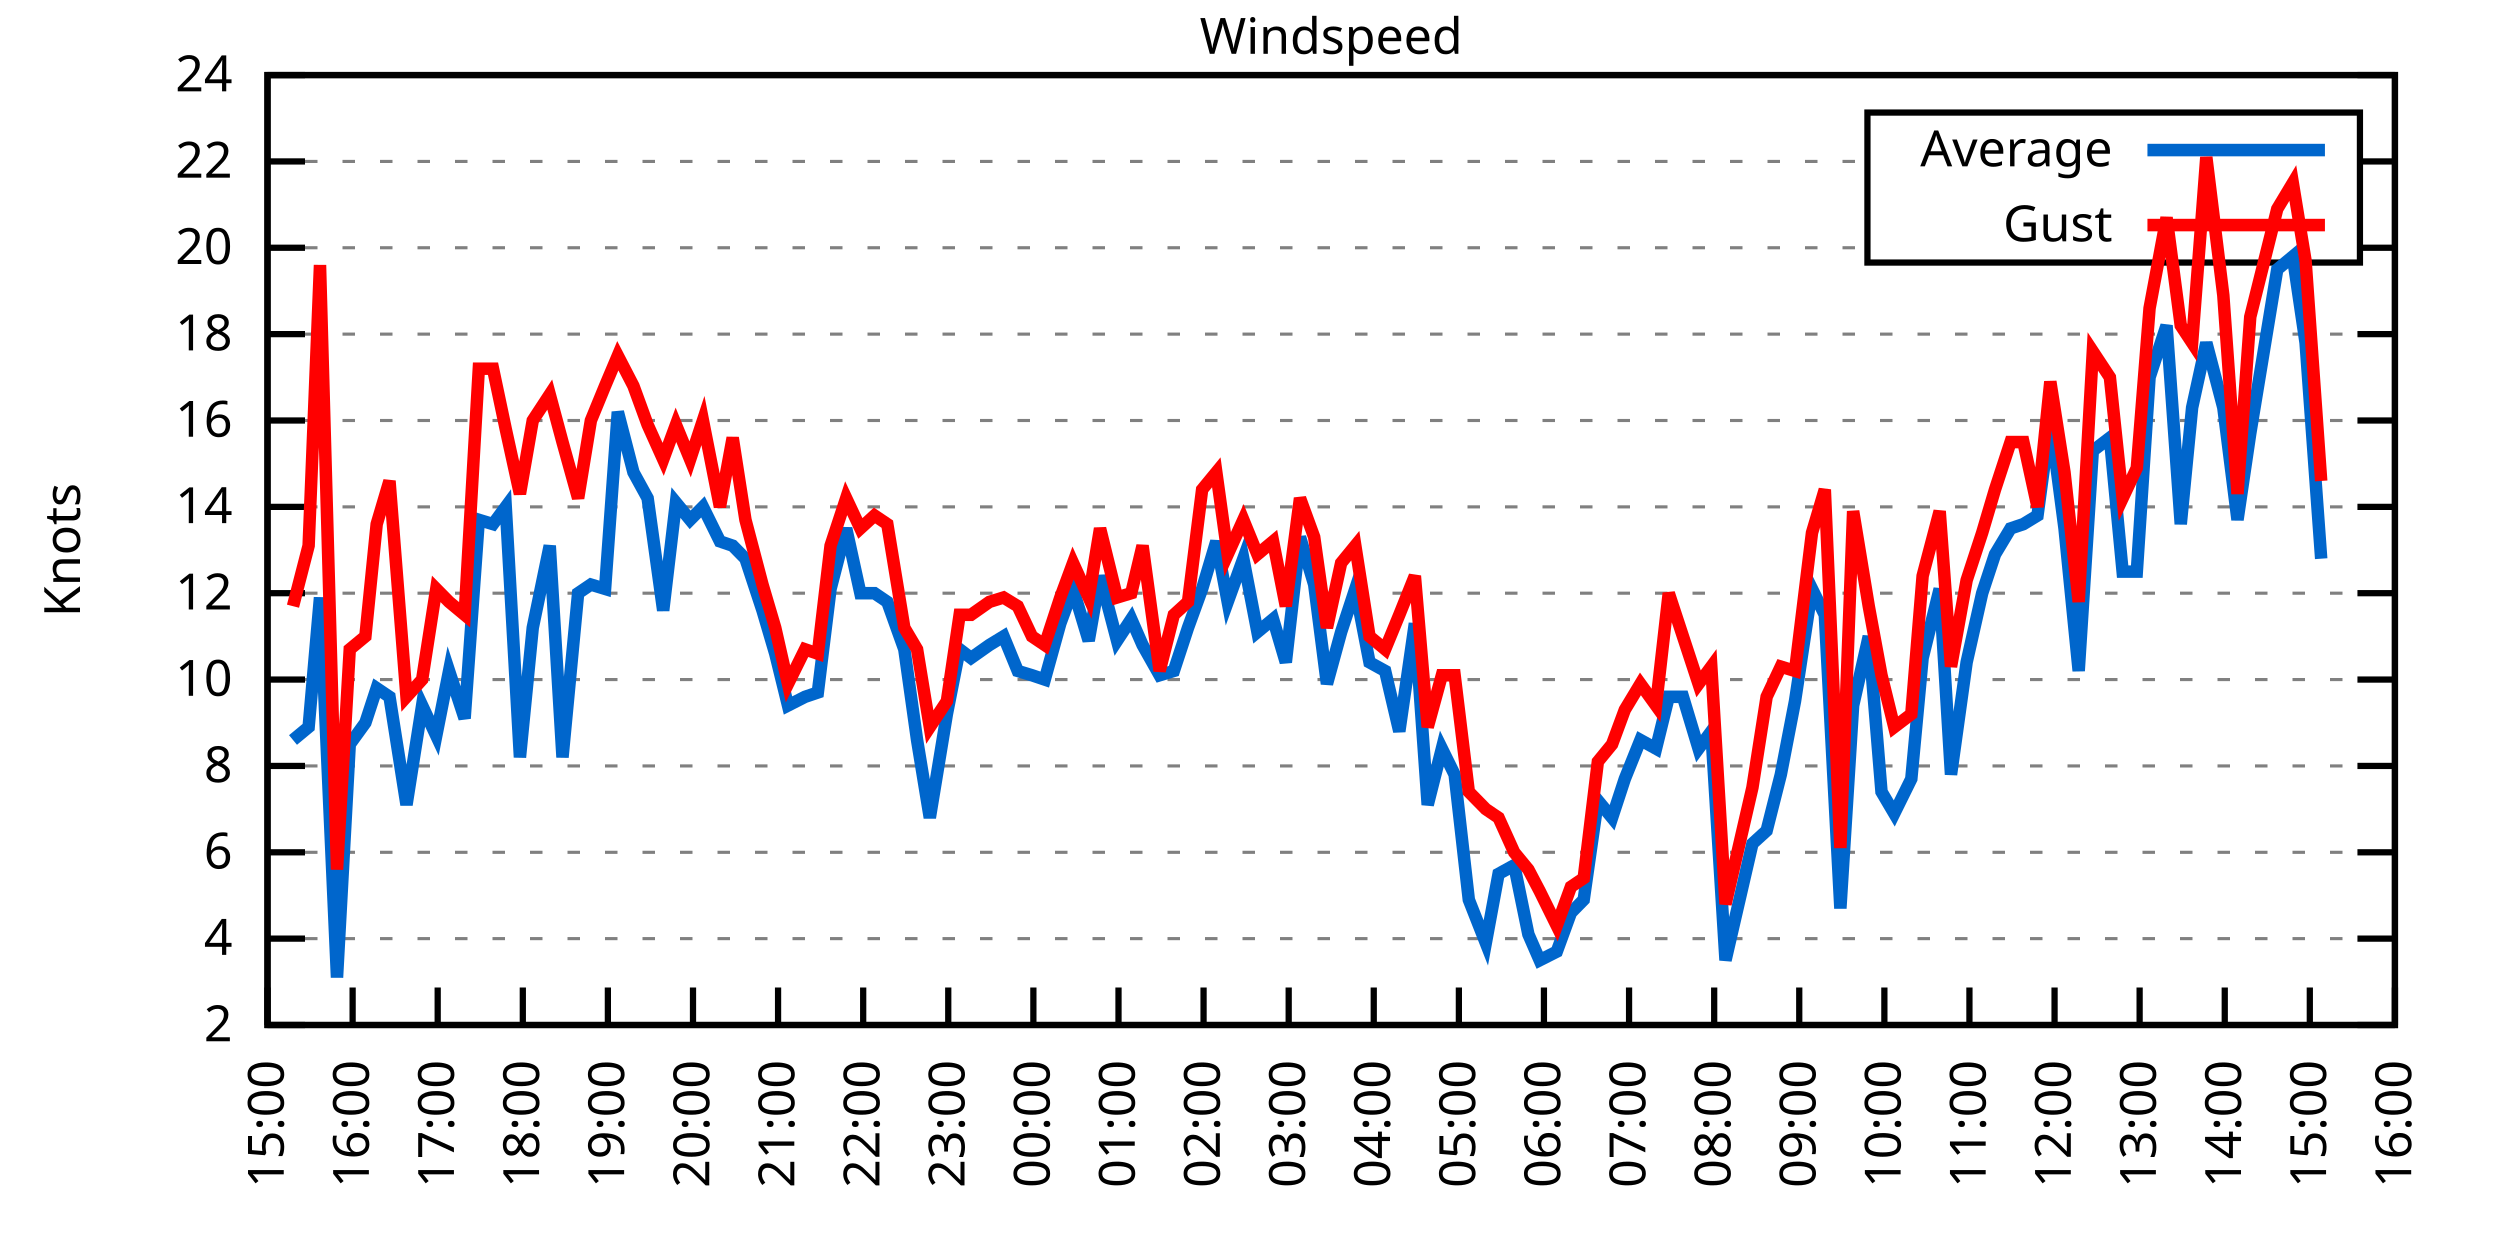
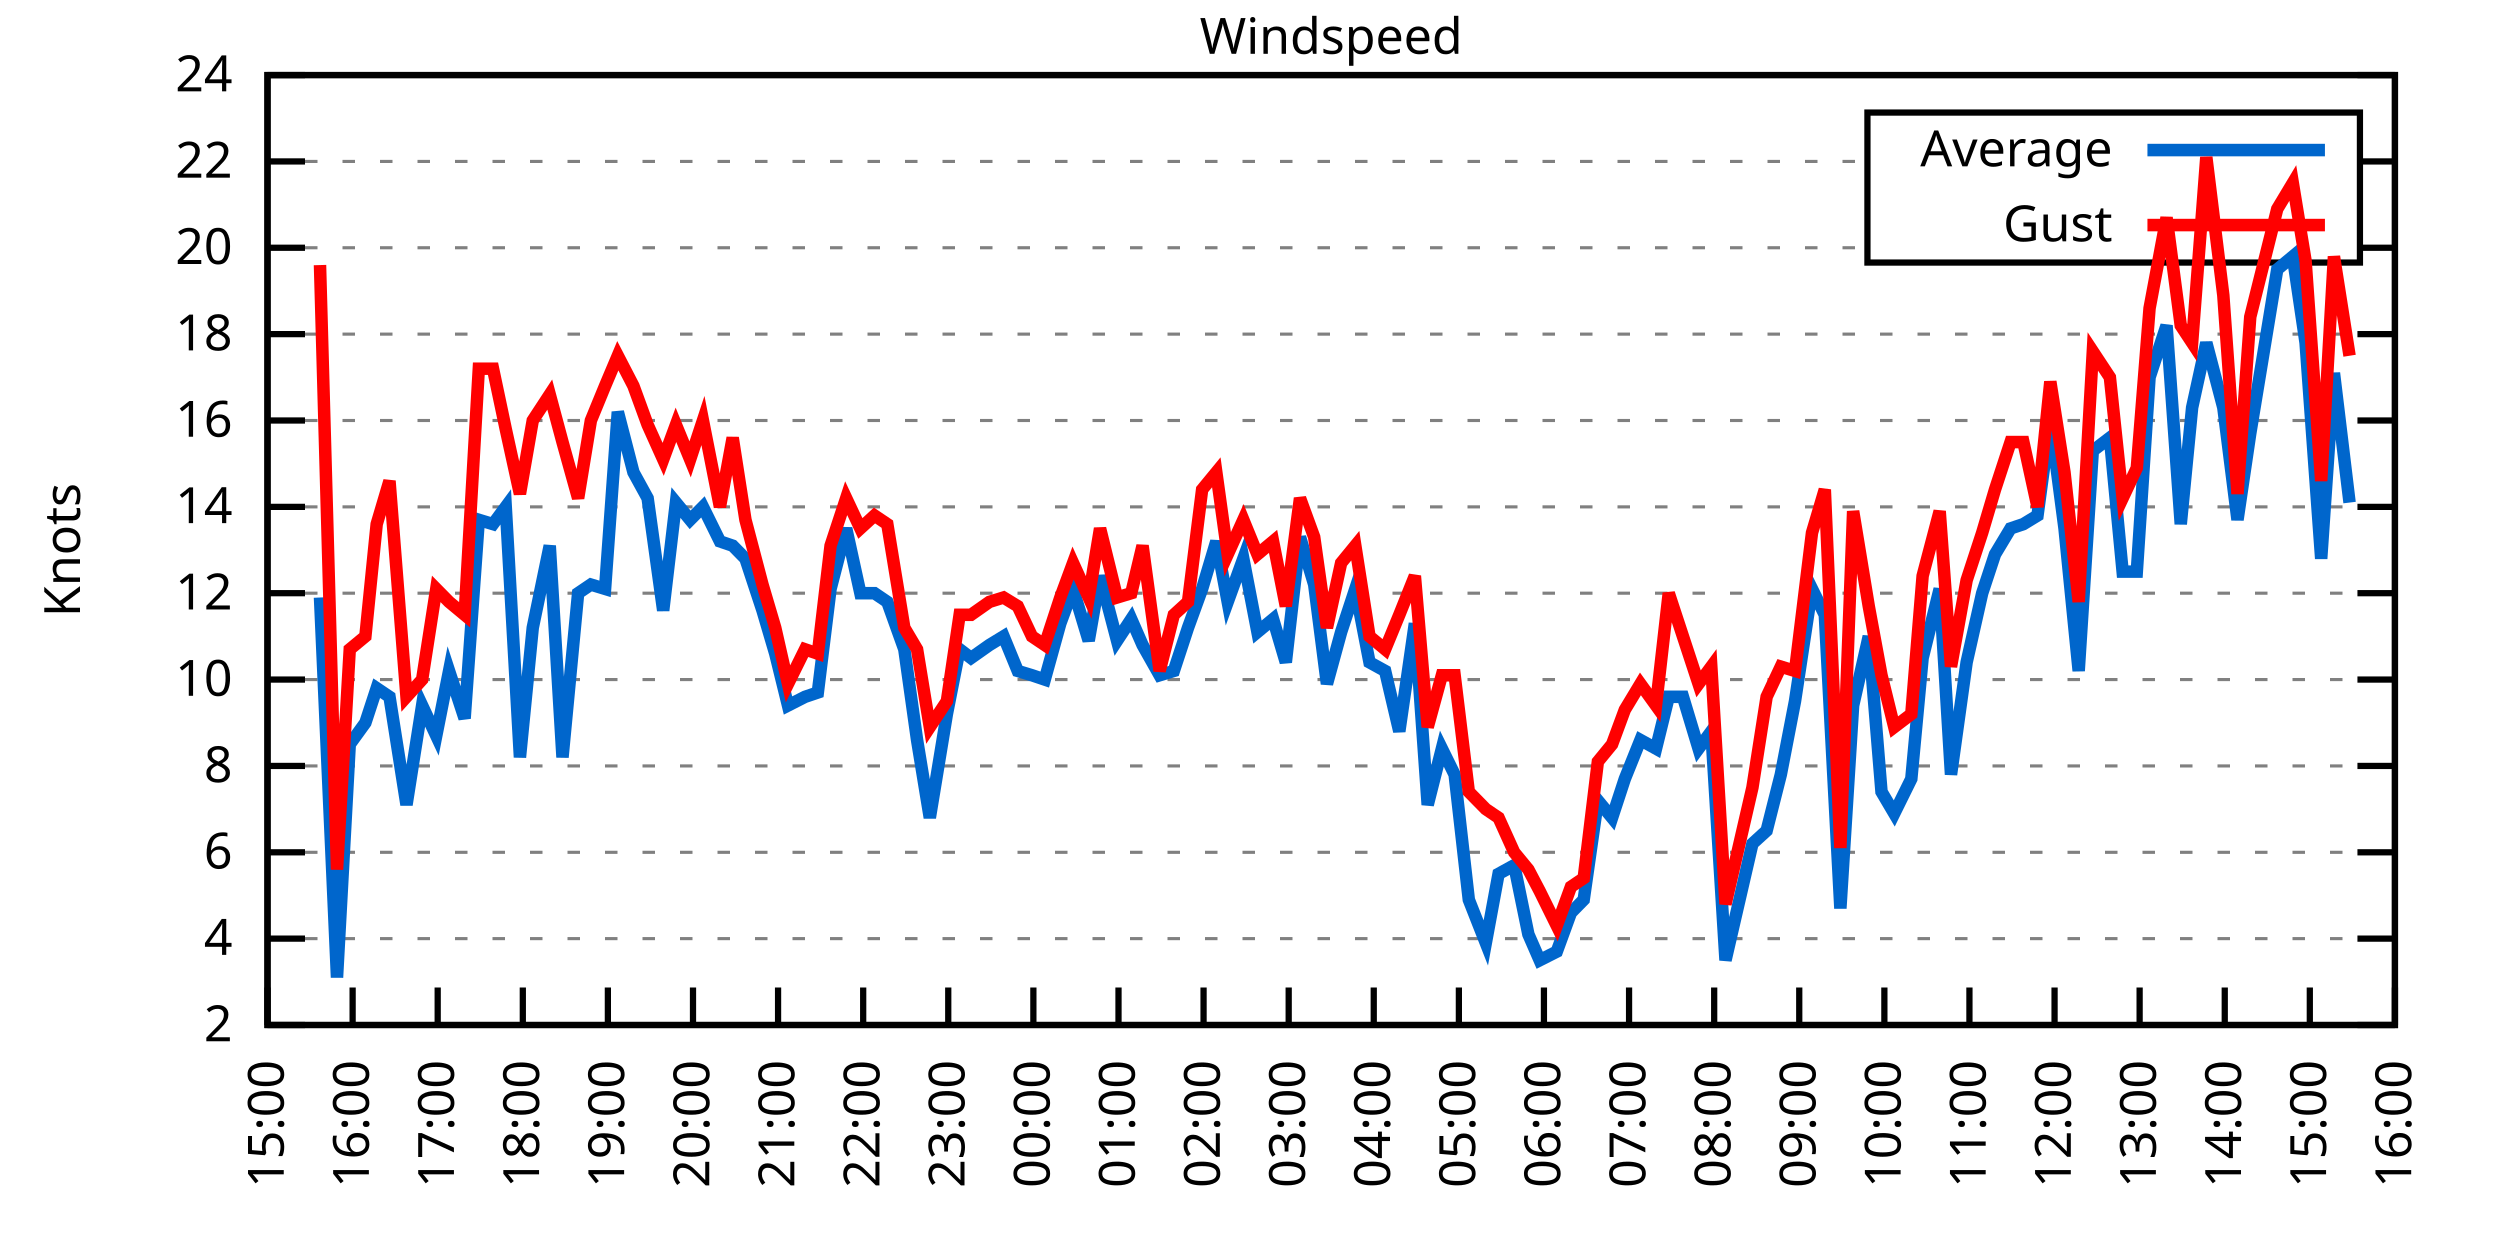
<svg xmlns="http://www.w3.org/2000/svg" xmlns:xlink="http://www.w3.org/1999/xlink" width="400" height="200" viewBox="0 0 400 200">
  <g id="gnuplot_canvas">
    <rect x="0" y="0" width="400" height="200" fill="none" />
    <defs>
      <circle id="gpDot" r="0.5" stroke-width="0.5" stroke="currentColor" />
      <path id="gpPt0" stroke-width="0.333" stroke="currentColor" d="M-1,0 h2 M0,-1 v2" />
      <path id="gpPt1" stroke-width="0.333" stroke="currentColor" d="M-1,-1 L1,1 M1,-1 L-1,1" />
      <path id="gpPt2" stroke-width="0.333" stroke="currentColor" d="M-1,0 L1,0 M0,-1 L0,1 M-1,-1 L1,1 M-1,1 L1,-1" />
      <rect id="gpPt3" stroke-width="0.333" stroke="currentColor" x="-1" y="-1" width="2" height="2" />
      <rect id="gpPt4" stroke-width="0.333" stroke="currentColor" fill="currentColor" x="-1" y="-1" width="2" height="2" />
      <circle id="gpPt5" stroke-width="0.333" stroke="currentColor" cx="0" cy="0" r="1" />
      <use xlink:href="#gpPt5" id="gpPt6" fill="currentColor" stroke="none" />
      <path id="gpPt7" stroke-width="0.333" stroke="currentColor" d="M0,-1.33 L-1.33,0.67 L1.33,0.67 z" />
      <use xlink:href="#gpPt7" id="gpPt8" fill="currentColor" stroke="none" />
      <use xlink:href="#gpPt7" id="gpPt9" stroke="currentColor" transform="rotate(180)" />
      <use xlink:href="#gpPt9" id="gpPt10" fill="currentColor" stroke="none" />
      <use xlink:href="#gpPt3" id="gpPt11" stroke="currentColor" transform="rotate(45)" />
      <use xlink:href="#gpPt11" id="gpPt12" fill="currentColor" stroke="none" />
      <path id="gpPt13" stroke-width="0.333" stroke="currentColor" d="M0,1.330 L1.265,0.411 L0.782,-1.067 L-0.782,-1.076 L-1.265,0.411 z" />
      <use xlink:href="#gpPt13" id="gpPt14" fill="currentColor" stroke="none" />
      <filter id="textbox" filterUnits="objectBoundingBox" x="0" y="0" height="1" width="1">
        <feFlood flood-color="white" flood-opacity="1" result="bgnd" />
        <feComposite in="SourceGraphic" in2="bgnd" operator="atop" />
      </filter>
      <filter id="greybox" filterUnits="objectBoundingBox" x="0" y="0" height="1" width="1">
        <feFlood flood-color="lightgrey" flood-opacity="1" result="grey" />
        <feComposite in="SourceGraphic" in2="grey" operator="atop" />
      </filter>
    </defs>
    <g fill="none" color="white" stroke="currentColor" stroke-width="1.00" stroke-linecap="butt" stroke-linejoin="miter">
</g>
    <g fill="none" color="black" stroke="currentColor" stroke-width="1.00" stroke-linecap="butt" stroke-linejoin="miter">
      <g stroke="none" shape-rendering="crispEdges">
        <polygon fill="rgb(255, 255, 255)" points="42.80,164.00 383.18,164.00 383.18,12.02 42.80,12.02 " />
      </g>
    </g>
    <g fill="none" color="black" stroke="currentColor" stroke-width="1.00" stroke-linecap="butt" stroke-linejoin="miter">
</g>
    <g fill="none" color="black" stroke="black" stroke-width="0.50" stroke-linecap="butt" stroke-linejoin="miter">
</g>
    <g fill="none" color="gray" stroke="currentColor" stroke-width="0.50" stroke-linecap="butt" stroke-linejoin="miter">
      <path stroke="gray" stroke-dasharray="2,4" class="gridline" d="M42.80,164.00 L383.19,164.00  " />
    </g>
    <g fill="none" color="gray" stroke="gray" stroke-width="1.00" stroke-linecap="butt" stroke-linejoin="miter">
</g>
    <g fill="none" color="black" stroke="currentColor" stroke-width="1.00" stroke-linecap="butt" stroke-linejoin="miter">
      <path stroke="black" d="M42.80,164.00 L48.80,164.00 M383.19,164.00 L377.19,164.00  " />
      <g transform="translate(37.20,166.60)" stroke="none" fill="black" font-family="Sans" font-size="8.00" text-anchor="end">
        <text>
          <tspan font-family="Sans"> 2</tspan>
        </text>
      </g>
    </g>
    <g fill="none" color="black" stroke="currentColor" stroke-width="1.00" stroke-linecap="butt" stroke-linejoin="miter">
</g>
    <g fill="none" color="black" stroke="black" stroke-width="0.50" stroke-linecap="butt" stroke-linejoin="miter">
</g>
    <g fill="none" color="gray" stroke="currentColor" stroke-width="0.50" stroke-linecap="butt" stroke-linejoin="miter">
      <path stroke="gray" stroke-dasharray="2,4" class="gridline" d="M42.80,150.18 L383.19,150.18  " />
    </g>
    <g fill="none" color="gray" stroke="gray" stroke-width="1.00" stroke-linecap="butt" stroke-linejoin="miter">
</g>
    <g fill="none" color="black" stroke="currentColor" stroke-width="1.00" stroke-linecap="butt" stroke-linejoin="miter">
      <path stroke="black" d="M42.80,150.18 L48.80,150.18 M383.19,150.18 L377.19,150.18  " />
      <g transform="translate(37.20,152.78)" stroke="none" fill="black" font-family="Sans" font-size="8.00" text-anchor="end">
        <text>
          <tspan font-family="Sans"> 4</tspan>
        </text>
      </g>
    </g>
    <g fill="none" color="black" stroke="currentColor" stroke-width="1.00" stroke-linecap="butt" stroke-linejoin="miter">
</g>
    <g fill="none" color="black" stroke="black" stroke-width="0.50" stroke-linecap="butt" stroke-linejoin="miter">
</g>
    <g fill="none" color="gray" stroke="currentColor" stroke-width="0.50" stroke-linecap="butt" stroke-linejoin="miter">
      <path stroke="gray" stroke-dasharray="2,4" class="gridline" d="M42.80,136.37 L383.19,136.37  " />
    </g>
    <g fill="none" color="gray" stroke="gray" stroke-width="1.00" stroke-linecap="butt" stroke-linejoin="miter">
</g>
    <g fill="none" color="black" stroke="currentColor" stroke-width="1.00" stroke-linecap="butt" stroke-linejoin="miter">
      <path stroke="black" d="M42.80,136.37 L48.80,136.37 M383.19,136.37 L377.19,136.37  " />
      <g transform="translate(37.20,138.97)" stroke="none" fill="black" font-family="Sans" font-size="8.00" text-anchor="end">
        <text>
          <tspan font-family="Sans"> 6</tspan>
        </text>
      </g>
    </g>
    <g fill="none" color="black" stroke="currentColor" stroke-width="1.00" stroke-linecap="butt" stroke-linejoin="miter">
</g>
    <g fill="none" color="black" stroke="black" stroke-width="0.50" stroke-linecap="butt" stroke-linejoin="miter">
</g>
    <g fill="none" color="gray" stroke="currentColor" stroke-width="0.50" stroke-linecap="butt" stroke-linejoin="miter">
      <path stroke="gray" stroke-dasharray="2,4" class="gridline" d="M42.80,122.55 L383.19,122.55  " />
    </g>
    <g fill="none" color="gray" stroke="gray" stroke-width="1.00" stroke-linecap="butt" stroke-linejoin="miter">
</g>
    <g fill="none" color="black" stroke="currentColor" stroke-width="1.00" stroke-linecap="butt" stroke-linejoin="miter">
      <path stroke="black" d="M42.80,122.55 L48.80,122.55 M383.19,122.55 L377.19,122.55  " />
      <g transform="translate(37.20,125.15)" stroke="none" fill="black" font-family="Sans" font-size="8.00" text-anchor="end">
        <text>
          <tspan font-family="Sans"> 8</tspan>
        </text>
      </g>
    </g>
    <g fill="none" color="black" stroke="currentColor" stroke-width="1.00" stroke-linecap="butt" stroke-linejoin="miter">
</g>
    <g fill="none" color="black" stroke="black" stroke-width="0.50" stroke-linecap="butt" stroke-linejoin="miter">
</g>
    <g fill="none" color="gray" stroke="currentColor" stroke-width="0.50" stroke-linecap="butt" stroke-linejoin="miter">
      <path stroke="gray" stroke-dasharray="2,4" class="gridline" d="M42.80,108.73 L383.19,108.73  " />
    </g>
    <g fill="none" color="gray" stroke="gray" stroke-width="1.00" stroke-linecap="butt" stroke-linejoin="miter">
</g>
    <g fill="none" color="black" stroke="currentColor" stroke-width="1.00" stroke-linecap="butt" stroke-linejoin="miter">
      <path stroke="black" d="M42.80,108.73 L48.80,108.73 M383.19,108.73 L377.19,108.73  " />
      <g transform="translate(37.20,111.33)" stroke="none" fill="black" font-family="Sans" font-size="8.00" text-anchor="end">
        <text>
          <tspan font-family="Sans"> 10</tspan>
        </text>
      </g>
    </g>
    <g fill="none" color="black" stroke="currentColor" stroke-width="1.00" stroke-linecap="butt" stroke-linejoin="miter">
</g>
    <g fill="none" color="black" stroke="black" stroke-width="0.50" stroke-linecap="butt" stroke-linejoin="miter">
</g>
    <g fill="none" color="gray" stroke="currentColor" stroke-width="0.50" stroke-linecap="butt" stroke-linejoin="miter">
      <path stroke="gray" stroke-dasharray="2,4" class="gridline" d="M42.80,94.91 L383.19,94.91  " />
    </g>
    <g fill="none" color="gray" stroke="gray" stroke-width="1.00" stroke-linecap="butt" stroke-linejoin="miter">
</g>
    <g fill="none" color="black" stroke="currentColor" stroke-width="1.00" stroke-linecap="butt" stroke-linejoin="miter">
      <path stroke="black" d="M42.80,94.91 L48.80,94.91 M383.19,94.91 L377.19,94.91  " />
      <g transform="translate(37.20,97.51)" stroke="none" fill="black" font-family="Sans" font-size="8.00" text-anchor="end">
        <text>
          <tspan font-family="Sans"> 12</tspan>
        </text>
      </g>
    </g>
    <g fill="none" color="black" stroke="currentColor" stroke-width="1.00" stroke-linecap="butt" stroke-linejoin="miter">
</g>
    <g fill="none" color="black" stroke="black" stroke-width="0.50" stroke-linecap="butt" stroke-linejoin="miter">
</g>
    <g fill="none" color="gray" stroke="currentColor" stroke-width="0.50" stroke-linecap="butt" stroke-linejoin="miter">
      <path stroke="gray" stroke-dasharray="2,4" class="gridline" d="M42.80,81.10 L383.19,81.10  " />
    </g>
    <g fill="none" color="gray" stroke="gray" stroke-width="1.00" stroke-linecap="butt" stroke-linejoin="miter">
</g>
    <g fill="none" color="black" stroke="currentColor" stroke-width="1.00" stroke-linecap="butt" stroke-linejoin="miter">
      <path stroke="black" d="M42.80,81.10 L48.80,81.10 M383.19,81.10 L377.19,81.10  " />
      <g transform="translate(37.20,83.70)" stroke="none" fill="black" font-family="Sans" font-size="8.00" text-anchor="end">
        <text>
          <tspan font-family="Sans"> 14</tspan>
        </text>
      </g>
    </g>
    <g fill="none" color="black" stroke="currentColor" stroke-width="1.00" stroke-linecap="butt" stroke-linejoin="miter">
</g>
    <g fill="none" color="black" stroke="black" stroke-width="0.50" stroke-linecap="butt" stroke-linejoin="miter">
</g>
    <g fill="none" color="gray" stroke="currentColor" stroke-width="0.50" stroke-linecap="butt" stroke-linejoin="miter">
      <path stroke="gray" stroke-dasharray="2,4" class="gridline" d="M42.80,67.28 L383.19,67.28  " />
    </g>
    <g fill="none" color="gray" stroke="gray" stroke-width="1.00" stroke-linecap="butt" stroke-linejoin="miter">
</g>
    <g fill="none" color="black" stroke="currentColor" stroke-width="1.00" stroke-linecap="butt" stroke-linejoin="miter">
      <path stroke="black" d="M42.80,67.28 L48.80,67.28 M383.19,67.28 L377.19,67.28  " />
      <g transform="translate(37.20,69.88)" stroke="none" fill="black" font-family="Sans" font-size="8.00" text-anchor="end">
        <text>
          <tspan font-family="Sans"> 16</tspan>
        </text>
      </g>
    </g>
    <g fill="none" color="black" stroke="currentColor" stroke-width="1.00" stroke-linecap="butt" stroke-linejoin="miter">
</g>
    <g fill="none" color="black" stroke="black" stroke-width="0.50" stroke-linecap="butt" stroke-linejoin="miter">
</g>
    <g fill="none" color="gray" stroke="currentColor" stroke-width="0.50" stroke-linecap="butt" stroke-linejoin="miter">
      <path stroke="gray" stroke-dasharray="2,4" class="gridline" d="M42.80,53.46 L383.19,53.46  " />
    </g>
    <g fill="none" color="gray" stroke="gray" stroke-width="1.00" stroke-linecap="butt" stroke-linejoin="miter">
</g>
    <g fill="none" color="black" stroke="currentColor" stroke-width="1.00" stroke-linecap="butt" stroke-linejoin="miter">
      <path stroke="black" d="M42.80,53.46 L48.80,53.46 M383.19,53.46 L377.19,53.46  " />
      <g transform="translate(37.20,56.06)" stroke="none" fill="black" font-family="Sans" font-size="8.00" text-anchor="end">
        <text>
          <tspan font-family="Sans"> 18</tspan>
        </text>
      </g>
    </g>
    <g fill="none" color="black" stroke="currentColor" stroke-width="1.00" stroke-linecap="butt" stroke-linejoin="miter">
</g>
    <g fill="none" color="black" stroke="black" stroke-width="0.50" stroke-linecap="butt" stroke-linejoin="miter">
</g>
    <g fill="none" color="gray" stroke="currentColor" stroke-width="0.50" stroke-linecap="butt" stroke-linejoin="miter">
      <path stroke="gray" stroke-dasharray="2,4" class="gridline" d="M42.80,39.64 L298.79,39.64 M377.59,39.64 L383.19,39.64  " />
    </g>
    <g fill="none" color="gray" stroke="gray" stroke-width="1.00" stroke-linecap="butt" stroke-linejoin="miter">
</g>
    <g fill="none" color="black" stroke="currentColor" stroke-width="1.00" stroke-linecap="butt" stroke-linejoin="miter">
      <path stroke="black" d="M42.80,39.64 L48.80,39.64 M383.19,39.64 L377.19,39.64  " />
      <g transform="translate(37.20,42.24)" stroke="none" fill="black" font-family="Sans" font-size="8.00" text-anchor="end">
        <text>
          <tspan font-family="Sans"> 20</tspan>
        </text>
      </g>
    </g>
    <g fill="none" color="black" stroke="currentColor" stroke-width="1.00" stroke-linecap="butt" stroke-linejoin="miter">
</g>
    <g fill="none" color="black" stroke="black" stroke-width="0.50" stroke-linecap="butt" stroke-linejoin="miter">
</g>
    <g fill="none" color="gray" stroke="currentColor" stroke-width="0.50" stroke-linecap="butt" stroke-linejoin="miter">
      <path stroke="gray" stroke-dasharray="2,4" class="gridline" d="M42.80,25.83 L298.79,25.83 M377.59,25.83 L383.19,25.83  " />
    </g>
    <g fill="none" color="gray" stroke="gray" stroke-width="1.00" stroke-linecap="butt" stroke-linejoin="miter">
</g>
    <g fill="none" color="black" stroke="currentColor" stroke-width="1.00" stroke-linecap="butt" stroke-linejoin="miter">
      <path stroke="black" d="M42.80,25.83 L48.80,25.83 M383.19,25.83 L377.19,25.83  " />
      <g transform="translate(37.20,28.43)" stroke="none" fill="black" font-family="Sans" font-size="8.00" text-anchor="end">
        <text>
          <tspan font-family="Sans"> 22</tspan>
        </text>
      </g>
    </g>
    <g fill="none" color="black" stroke="currentColor" stroke-width="1.00" stroke-linecap="butt" stroke-linejoin="miter">
</g>
    <g fill="none" color="black" stroke="black" stroke-width="0.50" stroke-linecap="butt" stroke-linejoin="miter">
</g>
    <g fill="none" color="gray" stroke="currentColor" stroke-width="0.50" stroke-linecap="butt" stroke-linejoin="miter">
      <path stroke="gray" stroke-dasharray="2,4" class="gridline" d="M42.80,12.01 L383.19,12.01  " />
    </g>
    <g fill="none" color="gray" stroke="gray" stroke-width="1.00" stroke-linecap="butt" stroke-linejoin="miter">
</g>
    <g fill="none" color="black" stroke="currentColor" stroke-width="1.00" stroke-linecap="butt" stroke-linejoin="miter">
      <path stroke="black" d="M42.80,12.01 L48.80,12.01 M383.19,12.01 L377.19,12.01  " />
      <g transform="translate(37.20,14.61)" stroke="none" fill="black" font-family="Sans" font-size="8.00" text-anchor="end">
        <text>
          <tspan font-family="Sans"> 24</tspan>
        </text>
      </g>
    </g>
    <g fill="none" color="black" stroke="currentColor" stroke-width="1.00" stroke-linecap="butt" stroke-linejoin="miter">
      <path stroke="black" d="M42.80,164.00 L42.80,158.00  " />
      <g transform="translate(45.40,169.60) rotate(270.00)" stroke="none" fill="black" font-family="Sans" font-size="8.00" text-anchor="end">
        <text>
          <tspan font-family="Sans">15:00</tspan>
        </text>
      </g>
    </g>
    <g fill="none" color="black" stroke="currentColor" stroke-width="1.00" stroke-linecap="butt" stroke-linejoin="miter">
      <path stroke="black" d="M56.42,164.00 L56.42,158.00  " />
      <g transform="translate(59.02,169.60) rotate(270.00)" stroke="none" fill="black" font-family="Sans" font-size="8.00" text-anchor="end">
        <text>
          <tspan font-family="Sans">16:00</tspan>
        </text>
      </g>
    </g>
    <g fill="none" color="black" stroke="currentColor" stroke-width="1.00" stroke-linecap="butt" stroke-linejoin="miter">
      <path stroke="black" d="M70.03,164.00 L70.03,158.00  " />
      <g transform="translate(72.63,169.60) rotate(270.00)" stroke="none" fill="black" font-family="Sans" font-size="8.00" text-anchor="end">
        <text>
          <tspan font-family="Sans">17:00</tspan>
        </text>
      </g>
    </g>
    <g fill="none" color="black" stroke="currentColor" stroke-width="1.00" stroke-linecap="butt" stroke-linejoin="miter">
      <path stroke="black" d="M83.65,164.00 L83.65,158.00  " />
      <g transform="translate(86.25,169.60) rotate(270.00)" stroke="none" fill="black" font-family="Sans" font-size="8.00" text-anchor="end">
        <text>
          <tspan font-family="Sans">18:00</tspan>
        </text>
      </g>
    </g>
    <g fill="none" color="black" stroke="currentColor" stroke-width="1.00" stroke-linecap="butt" stroke-linejoin="miter">
      <path stroke="black" d="M97.26,164.00 L97.26,158.00  " />
      <g transform="translate(99.86,169.60) rotate(270.00)" stroke="none" fill="black" font-family="Sans" font-size="8.00" text-anchor="end">
        <text>
          <tspan font-family="Sans">19:00</tspan>
        </text>
      </g>
    </g>
    <g fill="none" color="black" stroke="currentColor" stroke-width="1.00" stroke-linecap="butt" stroke-linejoin="miter">
      <path stroke="black" d="M110.88,164.00 L110.88,158.00  " />
      <g transform="translate(113.48,169.60) rotate(270.00)" stroke="none" fill="black" font-family="Sans" font-size="8.00" text-anchor="end">
        <text>
          <tspan font-family="Sans">20:00</tspan>
        </text>
      </g>
    </g>
    <g fill="none" color="black" stroke="currentColor" stroke-width="1.00" stroke-linecap="butt" stroke-linejoin="miter">
      <path stroke="black" d="M124.49,164.00 L124.49,158.00  " />
      <g transform="translate(127.09,169.60) rotate(270.00)" stroke="none" fill="black" font-family="Sans" font-size="8.00" text-anchor="end">
        <text>
          <tspan font-family="Sans">21:00</tspan>
        </text>
      </g>
    </g>
    <g fill="none" color="black" stroke="currentColor" stroke-width="1.00" stroke-linecap="butt" stroke-linejoin="miter">
      <path stroke="black" d="M138.11,164.00 L138.11,158.00  " />
      <g transform="translate(140.71,169.60) rotate(270.00)" stroke="none" fill="black" font-family="Sans" font-size="8.00" text-anchor="end">
        <text>
          <tspan font-family="Sans">22:00</tspan>
        </text>
      </g>
    </g>
    <g fill="none" color="black" stroke="currentColor" stroke-width="1.00" stroke-linecap="butt" stroke-linejoin="miter">
      <path stroke="black" d="M151.72,164.00 L151.72,158.00  " />
      <g transform="translate(154.32,169.60) rotate(270.00)" stroke="none" fill="black" font-family="Sans" font-size="8.00" text-anchor="end">
        <text>
          <tspan font-family="Sans">23:00</tspan>
        </text>
      </g>
    </g>
    <g fill="none" color="black" stroke="currentColor" stroke-width="1.00" stroke-linecap="butt" stroke-linejoin="miter">
      <path stroke="black" d="M165.34,164.00 L165.34,158.00  " />
      <g transform="translate(167.94,169.60) rotate(270.00)" stroke="none" fill="black" font-family="Sans" font-size="8.00" text-anchor="end">
        <text>
          <tspan font-family="Sans">00:00</tspan>
        </text>
      </g>
    </g>
    <g fill="none" color="black" stroke="currentColor" stroke-width="1.00" stroke-linecap="butt" stroke-linejoin="miter">
      <path stroke="black" d="M178.96,164.00 L178.96,158.00  " />
      <g transform="translate(181.56,169.60) rotate(270.00)" stroke="none" fill="black" font-family="Sans" font-size="8.00" text-anchor="end">
        <text>
          <tspan font-family="Sans">01:00</tspan>
        </text>
      </g>
    </g>
    <g fill="none" color="black" stroke="currentColor" stroke-width="1.00" stroke-linecap="butt" stroke-linejoin="miter">
      <path stroke="black" d="M192.57,164.00 L192.57,158.00  " />
      <g transform="translate(195.17,169.60) rotate(270.00)" stroke="none" fill="black" font-family="Sans" font-size="8.00" text-anchor="end">
        <text>
          <tspan font-family="Sans">02:00</tspan>
        </text>
      </g>
    </g>
    <g fill="none" color="black" stroke="currentColor" stroke-width="1.00" stroke-linecap="butt" stroke-linejoin="miter">
      <path stroke="black" d="M206.19,164.00 L206.19,158.00  " />
      <g transform="translate(208.79,169.60) rotate(270.00)" stroke="none" fill="black" font-family="Sans" font-size="8.00" text-anchor="end">
        <text>
          <tspan font-family="Sans">03:00</tspan>
        </text>
      </g>
    </g>
    <g fill="none" color="black" stroke="currentColor" stroke-width="1.00" stroke-linecap="butt" stroke-linejoin="miter">
      <path stroke="black" d="M219.80,164.00 L219.80,158.00  " />
      <g transform="translate(222.40,169.60) rotate(270.00)" stroke="none" fill="black" font-family="Sans" font-size="8.00" text-anchor="end">
        <text>
          <tspan font-family="Sans">04:00</tspan>
        </text>
      </g>
    </g>
    <g fill="none" color="black" stroke="currentColor" stroke-width="1.00" stroke-linecap="butt" stroke-linejoin="miter">
      <path stroke="black" d="M233.42,164.00 L233.42,158.00  " />
      <g transform="translate(236.02,169.60) rotate(270.00)" stroke="none" fill="black" font-family="Sans" font-size="8.00" text-anchor="end">
        <text>
          <tspan font-family="Sans">05:00</tspan>
        </text>
      </g>
    </g>
    <g fill="none" color="black" stroke="currentColor" stroke-width="1.00" stroke-linecap="butt" stroke-linejoin="miter">
      <path stroke="black" d="M247.03,164.00 L247.03,158.00  " />
      <g transform="translate(249.63,169.60) rotate(270.00)" stroke="none" fill="black" font-family="Sans" font-size="8.00" text-anchor="end">
        <text>
          <tspan font-family="Sans">06:00</tspan>
        </text>
      </g>
    </g>
    <g fill="none" color="black" stroke="currentColor" stroke-width="1.00" stroke-linecap="butt" stroke-linejoin="miter">
      <path stroke="black" d="M260.65,164.00 L260.65,158.00  " />
      <g transform="translate(263.25,169.60) rotate(270.00)" stroke="none" fill="black" font-family="Sans" font-size="8.00" text-anchor="end">
        <text>
          <tspan font-family="Sans">07:00</tspan>
        </text>
      </g>
    </g>
    <g fill="none" color="black" stroke="currentColor" stroke-width="1.00" stroke-linecap="butt" stroke-linejoin="miter">
      <path stroke="black" d="M274.27,164.00 L274.27,158.00  " />
      <g transform="translate(276.87,169.60) rotate(270.00)" stroke="none" fill="black" font-family="Sans" font-size="8.00" text-anchor="end">
        <text>
          <tspan font-family="Sans">08:00</tspan>
        </text>
      </g>
    </g>
    <g fill="none" color="black" stroke="currentColor" stroke-width="1.00" stroke-linecap="butt" stroke-linejoin="miter">
      <path stroke="black" d="M287.88,164.00 L287.88,158.00  " />
      <g transform="translate(290.48,169.60) rotate(270.00)" stroke="none" fill="black" font-family="Sans" font-size="8.00" text-anchor="end">
        <text>
          <tspan font-family="Sans">09:00</tspan>
        </text>
      </g>
    </g>
    <g fill="none" color="black" stroke="currentColor" stroke-width="1.00" stroke-linecap="butt" stroke-linejoin="miter">
      <path stroke="black" d="M301.50,164.00 L301.50,158.00  " />
      <g transform="translate(304.10,169.60) rotate(270.00)" stroke="none" fill="black" font-family="Sans" font-size="8.00" text-anchor="end">
        <text>
          <tspan font-family="Sans">10:00</tspan>
        </text>
      </g>
    </g>
    <g fill="none" color="black" stroke="currentColor" stroke-width="1.00" stroke-linecap="butt" stroke-linejoin="miter">
      <path stroke="black" d="M315.11,164.00 L315.11,158.00  " />
      <g transform="translate(317.71,169.60) rotate(270.00)" stroke="none" fill="black" font-family="Sans" font-size="8.00" text-anchor="end">
        <text>
          <tspan font-family="Sans">11:00</tspan>
        </text>
      </g>
    </g>
    <g fill="none" color="black" stroke="currentColor" stroke-width="1.00" stroke-linecap="butt" stroke-linejoin="miter">
      <path stroke="black" d="M328.73,164.00 L328.73,158.00  " />
      <g transform="translate(331.33,169.60) rotate(270.00)" stroke="none" fill="black" font-family="Sans" font-size="8.00" text-anchor="end">
        <text>
          <tspan font-family="Sans">12:00</tspan>
        </text>
      </g>
    </g>
    <g fill="none" color="black" stroke="currentColor" stroke-width="1.00" stroke-linecap="butt" stroke-linejoin="miter">
      <path stroke="black" d="M342.34,164.00 L342.34,158.00  " />
      <g transform="translate(344.94,169.60) rotate(270.00)" stroke="none" fill="black" font-family="Sans" font-size="8.00" text-anchor="end">
        <text>
          <tspan font-family="Sans">13:00</tspan>
        </text>
      </g>
    </g>
    <g fill="none" color="black" stroke="currentColor" stroke-width="1.00" stroke-linecap="butt" stroke-linejoin="miter">
      <path stroke="black" d="M355.96,164.00 L355.96,158.00  " />
      <g transform="translate(358.56,169.60) rotate(270.00)" stroke="none" fill="black" font-family="Sans" font-size="8.00" text-anchor="end">
        <text>
          <tspan font-family="Sans">14:00</tspan>
        </text>
      </g>
    </g>
    <g fill="none" color="black" stroke="currentColor" stroke-width="1.00" stroke-linecap="butt" stroke-linejoin="miter">
      <path stroke="black" d="M369.57,164.00 L369.57,158.00  " />
      <g transform="translate(372.17,169.60) rotate(270.00)" stroke="none" fill="black" font-family="Sans" font-size="8.00" text-anchor="end">
        <text>
          <tspan font-family="Sans">15:00</tspan>
        </text>
      </g>
    </g>
    <g fill="none" color="black" stroke="currentColor" stroke-width="1.00" stroke-linecap="butt" stroke-linejoin="miter">
      <path stroke="black" d="M383.19,164.00 L383.19,158.00  " />
      <g transform="translate(385.79,169.60) rotate(270.00)" stroke="none" fill="black" font-family="Sans" font-size="8.00" text-anchor="end">
        <text>
          <tspan font-family="Sans">16:00</tspan>
        </text>
      </g>
    </g>
    <g fill="none" color="black" stroke="currentColor" stroke-width="1.00" stroke-linecap="butt" stroke-linejoin="miter">
</g>
    <g fill="none" color="black" stroke="currentColor" stroke-width="1.00" stroke-linecap="butt" stroke-linejoin="miter">
      <path stroke="black" d="M42.80,12.01 L42.80,164.00 L383.19,164.00 L383.19,12.01 L42.80,12.01 Z  " />
    </g>
    <g fill="none" color="black" stroke="currentColor" stroke-width="1.00" stroke-linecap="butt" stroke-linejoin="miter">
</g>
    <g fill="none" color="black" stroke="currentColor" stroke-width="1.00" stroke-linecap="butt" stroke-linejoin="miter">
      <path stroke="black" d="M298.79,42.01 L298.79,18.01 L377.59,18.01 L377.59,42.01 L298.79,42.01 Z  " />
    </g>
    <g id="Windspeed_plot_1">
      <g fill="none" color="white" stroke="black" stroke-width="2.00" stroke-linecap="butt" stroke-linejoin="miter">
</g>
      <g fill="none" color="black" stroke="currentColor" stroke-width="2.00" stroke-linecap="butt" stroke-linejoin="miter">
        <g transform="translate(337.99,26.61)" stroke="none" fill="black" font-family="Sans" font-size="8.00" text-anchor="end">
          <text>
            <tspan font-family="Sans">Average</tspan>
          </text>
        </g>
      </g>
      <g fill="none" color="black" stroke="currentColor" stroke-width="2.00" stroke-linecap="butt" stroke-linejoin="miter">
-         <path stroke="rgb(  0, 102, 204)" d="M343.59,24.01 L371.99,24.01 M46.88,118.40 L49.38,116.33 L51.20,95.60 L53.92,156.40 L55.96,119.09 L58.46,115.64   L60.27,110.11 L62.32,111.49 L65.04,128.77 L67.54,112.88 L69.80,117.71 L71.85,107.35 L74.34,114.95 L76.61,83.17   L78.88,83.86 L80.92,81.10 L83.19,121.17 L85.24,100.44 L87.96,87.31 L90.00,121.17 L92.50,94.91 L94.54,93.53   L96.81,94.22 L98.85,65.90 L101.35,75.57 L103.62,79.71 L106.11,97.68 L108.15,80.41 L110.42,83.17 L112.47,81.10   L115.19,86.62 L117.23,87.31 L119.27,89.39 L122.00,97.68 L124.04,104.59 L126.08,112.88 L128.81,111.49 L130.85,110.80   L132.89,94.22 L135.39,84.55 L137.66,94.91 L139.92,94.91 L141.97,96.30 L144.69,103.89 L146.73,118.40 L148.77,130.84   L151.50,114.26 L153.54,103.89 L155.36,105.28 L158.31,103.20 L160.57,101.82 L162.84,107.35 L165.11,108.04 L167.16,108.73   L169.65,99.75 L171.69,94.22 L174.19,102.51 L176.01,92.15 L178.73,102.51 L181.00,99.06 L182.81,103.20 L185.54,108.04   L187.81,107.35 L190.08,100.44 L192.34,94.22 L194.61,86.62 L196.43,96.30 L198.93,89.39 L201.19,101.13 L203.69,99.06   L205.73,105.97 L208.00,85.93 L210.27,93.53 L212.31,109.42 L214.58,101.13 L216.85,94.22 L219.12,105.97 L221.62,107.35   L223.89,117.02 L226.38,99.75 L228.43,128.77 L230.70,119.78 L232.74,123.93 L235.01,143.96 L237.73,150.87 L239.77,139.82   L242.27,138.44 L244.54,149.49 L246.35,153.64 L249.08,152.26 L251.35,146.04 L253.39,143.96 L255.66,128.08 L257.93,130.84   L259.97,124.62 L262.47,118.40 L264.96,119.78 L267.00,111.49 L269.27,111.49 L271.77,119.78 L273.81,117.02 L276.08,153.64   L280.39,134.98 L282.66,132.91 L284.93,123.93 L287.20,112.19 L289.92,94.22 L291.97,98.37 L294.46,145.35 L296.50,112.88   L299.00,101.82 L301.04,126.69 L303.08,130.15 L305.81,124.62 L307.62,105.28 L310.35,94.22 L312.16,123.93 L314.66,105.97   L317.15,94.91 L319.20,88.70 L321.69,84.55 L323.74,83.86 L326.00,82.48 L328.05,67.28 L330.32,84.55 L332.59,107.35   L334.85,72.12 L337.58,70.04 L339.62,91.46 L341.89,91.46 L343.93,60.37 L346.65,52.08 L348.92,83.86 L350.74,65.21   L353.01,54.84 L355.73,65.21 L358.00,83.17 L360.04,69.35 L364.36,43.10 L366.85,41.03 L368.89,54.84 L371.39,89.39    " />
+         <path stroke="rgb(  0, 102, 204)" d="M343.59,24.01 L371.99,24.01 M51.20,95.60 L53.92,156.40 L55.96,119.09 L58.46,115.64 L60.27,110.11 L62.32,111.49   L65.04,128.77 L67.54,112.88 L69.80,117.71 L71.85,107.35 L74.34,114.95 L76.61,83.17 L78.88,83.86 L80.92,81.10   L83.19,121.17 L85.24,100.44 L87.96,87.31 L90.00,121.17 L92.50,94.91 L94.54,93.53 L96.81,94.22 L98.85,65.90   L101.35,75.57 L103.62,79.71 L106.11,97.68 L108.15,80.41 L110.42,83.17 L112.47,81.10 L115.19,86.62 L117.23,87.31   L119.27,89.39 L122.00,97.68 L124.04,104.59 L126.08,112.88 L128.81,111.49 L130.85,110.80 L132.89,94.22 L135.39,84.55   L137.66,94.91 L139.92,94.91 L141.97,96.30 L144.69,103.89 L146.73,118.40 L148.77,130.84 L151.50,114.26 L153.54,103.89   L155.36,105.28 L158.31,103.20 L160.57,101.82 L162.84,107.35 L165.11,108.04 L167.16,108.73 L169.65,99.75 L171.69,94.22   L174.19,102.51 L176.01,92.15 L178.73,102.51 L181.00,99.06 L182.81,103.20 L185.54,108.04 L187.81,107.35 L190.08,100.44   L192.34,94.22 L194.61,86.62 L196.43,96.30 L198.93,89.39 L201.19,101.13 L203.69,99.06 L205.73,105.97 L208.00,85.93   L210.27,93.53 L212.31,109.42 L214.58,101.13 L216.85,94.22 L219.12,105.97 L221.62,107.35 L223.89,117.02 L226.38,99.75   L228.43,128.77 L230.70,119.78 L232.74,123.93 L235.01,143.96 L237.73,150.87 L239.77,139.82 L242.27,138.44 L244.54,149.49   L246.35,153.64 L249.08,152.26 L251.35,146.04 L253.39,143.96 L255.66,128.08 L257.93,130.84 L259.97,124.62 L262.47,118.40   L264.96,119.78 L267.00,111.49 L269.27,111.49 L271.77,119.78 L273.81,117.02 L276.08,153.64 L280.39,134.98 L282.66,132.91   L284.93,123.93 L287.20,112.19 L289.92,94.22 L291.97,98.37 L294.46,145.35 L296.50,112.88 L299.00,101.82 L301.04,126.69   L303.08,130.15 L305.81,124.62 L307.62,105.28 L310.35,94.22 L312.16,123.93 L314.66,105.97 L317.15,94.91 L319.20,88.70   L321.69,84.55 L323.74,83.86 L326.00,82.48 L328.05,67.28 L330.32,84.55 L332.59,107.35 L334.85,72.12 L337.58,70.04   L339.62,91.46 L341.89,91.46 L343.93,60.37 L346.65,52.08 L348.92,83.86 L350.74,65.21 L353.01,54.84 L355.73,65.21   L358.00,83.17 L360.04,69.35 L364.36,43.10 L366.85,41.03 L368.89,54.84 L371.39,89.39 L373.43,59.68 L375.93,80.41    " />
      </g>
    </g>
    <g id="Windspeed_plot_2">
      <g fill="none" color="black" stroke="currentColor" stroke-width="2.00" stroke-linecap="butt" stroke-linejoin="miter">
        <g transform="translate(337.99,38.61)" stroke="none" fill="black" font-family="Sans" font-size="8.00" text-anchor="end">
          <text>
            <tspan font-family="Sans">Gust</tspan>
          </text>
        </g>
      </g>
      <g fill="none" color="black" stroke="currentColor" stroke-width="2.00" stroke-linecap="butt" stroke-linejoin="miter">
-         <path stroke="rgb(255,   0,   0)" d="M343.59,36.01 L371.99,36.01 M46.88,96.99 L49.38,87.31 L51.20,42.41 L53.92,139.13 L55.96,103.89 L58.46,101.82   L60.27,83.86 L62.32,76.95 L65.04,111.49 L67.54,108.73 L69.80,94.22 L71.85,96.30 L74.34,98.37 L76.61,58.99   L78.88,58.99 L80.92,68.66 L83.19,79.02 L85.24,67.28 L87.96,63.13 L90.00,70.73 L92.50,79.71 L94.54,67.28   L96.81,61.75 L98.85,56.92 L101.35,61.75 L103.62,67.97 L106.11,73.50 L108.15,67.97 L110.42,73.50 L112.47,67.28   L115.19,81.10 L117.23,70.04 L119.27,83.17 L122.00,93.53 L124.04,100.44 L126.08,109.42 L128.81,103.89 L130.85,104.59   L132.89,87.31 L135.39,79.71 L137.66,84.55 L139.92,82.48 L141.97,83.86 L144.69,100.44 L146.73,103.89 L148.77,116.33   L151.50,112.19 L153.54,98.37 L155.36,98.37 L158.31,96.30 L160.57,95.60 L162.84,96.99 L165.11,101.82 L167.16,103.20   L169.65,95.60 L171.69,90.08 L174.19,95.60 L176.01,84.55 L178.73,95.60 L181.00,94.91 L182.81,87.31 L185.54,107.35   L187.81,98.37 L190.08,96.30 L192.34,78.33 L194.61,75.57 L196.43,88.70 L198.93,83.17 L201.19,88.70 L203.69,86.62   L205.73,96.99 L208.00,79.71 L210.27,85.93 L212.31,100.44 L214.58,90.08 L216.85,87.31 L219.12,101.82 L221.62,103.89   L223.89,98.37 L226.38,92.15 L228.43,116.33 L230.70,108.04 L232.74,108.04 L235.01,126.69 L237.73,129.46 L239.77,130.84   L242.27,136.37 L244.54,139.13 L246.35,142.58 L249.08,148.11 L251.35,141.89 L253.39,140.51 L255.66,121.86 L257.93,119.09   L259.97,113.57 L262.47,109.42 L264.96,112.88 L267.00,94.91 L269.27,101.82 L271.77,109.42 L273.81,106.66 L276.08,144.66   L280.39,126.00 L282.66,111.49 L284.93,106.66 L287.20,107.35 L289.92,85.24 L291.97,78.33 L294.46,135.67 L296.50,81.79   L299.00,96.99 L301.04,108.04 L303.08,116.33 L305.81,114.26 L307.62,92.15 L310.35,81.79 L312.16,106.66 L314.66,92.84   L317.15,85.24 L319.20,78.33 L321.69,70.73 L323.74,70.73 L326.00,81.10 L328.05,61.06 L330.32,75.57 L332.59,96.30   L334.85,56.23 L337.58,60.37 L339.62,79.71 L341.89,74.88 L343.93,49.32 L346.65,34.81 L348.92,52.08 L350.74,54.84   L353.01,25.14 L355.73,47.24 L358.00,79.02 L360.04,50.70 L364.36,33.43 L366.85,29.28 L368.89,41.72 L371.39,76.95    " />
+         <path stroke="rgb(255,   0,   0)" d="M343.59,36.01 L371.99,36.01 M51.20,42.41 L53.92,139.13 L55.96,103.89 L58.46,101.82 L60.27,83.86 L62.32,76.95   L65.04,111.49 L67.54,108.73 L69.80,94.22 L71.85,96.30 L74.34,98.37 L76.61,58.99 L78.88,58.99 L80.92,68.66   L83.19,79.02 L85.24,67.28 L87.96,63.13 L90.00,70.73 L92.50,79.71 L94.54,67.28 L96.81,61.75 L98.85,56.92   L101.35,61.75 L103.62,67.97 L106.11,73.50 L108.15,67.97 L110.42,73.50 L112.47,67.28 L115.19,81.10 L117.23,70.04   L119.27,83.17 L122.00,93.53 L124.04,100.44 L126.08,109.42 L128.81,103.89 L130.85,104.59 L132.89,87.31 L135.39,79.71   L137.66,84.55 L139.92,82.48 L141.97,83.86 L144.69,100.44 L146.73,103.89 L148.77,116.33 L151.50,112.19 L153.54,98.37   L155.36,98.37 L158.31,96.30 L160.57,95.60 L162.84,96.99 L165.11,101.82 L167.16,103.20 L169.65,95.60 L171.69,90.08   L174.19,95.60 L176.01,84.55 L178.73,95.60 L181.00,94.91 L182.81,87.31 L185.54,107.35 L187.81,98.37 L190.08,96.30   L192.34,78.33 L194.61,75.57 L196.43,88.70 L198.93,83.17 L201.19,88.70 L203.69,86.62 L205.73,96.99 L208.00,79.71   L210.27,85.93 L212.31,100.44 L214.58,90.08 L216.85,87.31 L219.12,101.82 L221.62,103.89 L223.89,98.37 L226.38,92.15   L228.43,116.33 L230.70,108.04 L232.74,108.04 L235.01,126.69 L237.73,129.46 L239.77,130.84 L242.27,136.37 L244.54,139.13   L246.35,142.58 L249.08,148.11 L251.35,141.89 L253.39,140.51 L255.66,121.86 L257.93,119.09 L259.97,113.57 L262.47,109.42   L264.96,112.88 L267.00,94.91 L269.27,101.82 L271.77,109.42 L273.81,106.66 L276.08,144.66 L280.39,126.00 L282.66,111.49   L284.93,106.66 L287.20,107.35 L289.92,85.24 L291.97,78.33 L294.46,135.67 L296.50,81.79 L299.00,96.99 L301.04,108.04   L303.08,116.33 L305.81,114.26 L307.62,92.15 L310.35,81.79 L312.16,106.66 L314.66,92.84 L317.15,85.24 L319.20,78.33   L321.69,70.73 L323.74,70.73 L326.00,81.10 L328.05,61.06 L330.32,75.57 L332.59,96.30 L334.85,56.23 L337.58,60.37   L339.62,79.71 L341.89,74.88 L343.93,49.32 L346.65,34.81 L348.92,52.08 L350.74,54.84 L353.01,25.14 L355.73,47.24   L358.00,79.02 L360.04,50.70 L364.36,33.43 L366.85,29.28 L368.89,41.72 L371.39,76.95 L373.43,41.03 L375.93,56.92    " />
      </g>
    </g>
    <g fill="none" color="black" stroke="currentColor" stroke-width="2.00" stroke-linecap="butt" stroke-linejoin="miter">
</g>
    <g fill="none" color="black" stroke="black" stroke-width="1.00" stroke-linecap="butt" stroke-linejoin="miter">
</g>
    <g fill="none" color="black" stroke="currentColor" stroke-width="1.00" stroke-linecap="butt" stroke-linejoin="miter">
      <path stroke="black" d="M42.80,12.01 L42.80,164.00 L383.19,164.00 L383.19,12.01 L42.80,12.01 Z  " />
      <g transform="translate(12.80,88.01) rotate(270.00)" stroke="none" fill="black" font-family="Sans" font-size="8.00" text-anchor="middle">
        <text>
          <tspan font-family="Sans">Knots</tspan>
        </text>
      </g>
    </g>
    <g fill="none" color="black" stroke="currentColor" stroke-width="1.00" stroke-linecap="butt" stroke-linejoin="miter">
</g>
    <g fill="none" color="black" stroke="currentColor" stroke-width="1.00" stroke-linecap="butt" stroke-linejoin="miter">
      <g transform="translate(212.99,8.61)" stroke="none" fill="black" font-family="Sans" font-size="8.00" text-anchor="middle">
        <text>
          <tspan font-family="Sans">Windspeed</tspan>
        </text>
      </g>
    </g>
    <g fill="none" color="black" stroke="currentColor" stroke-width="1.00" stroke-linecap="butt" stroke-linejoin="miter">
</g>
  </g>
</svg>
